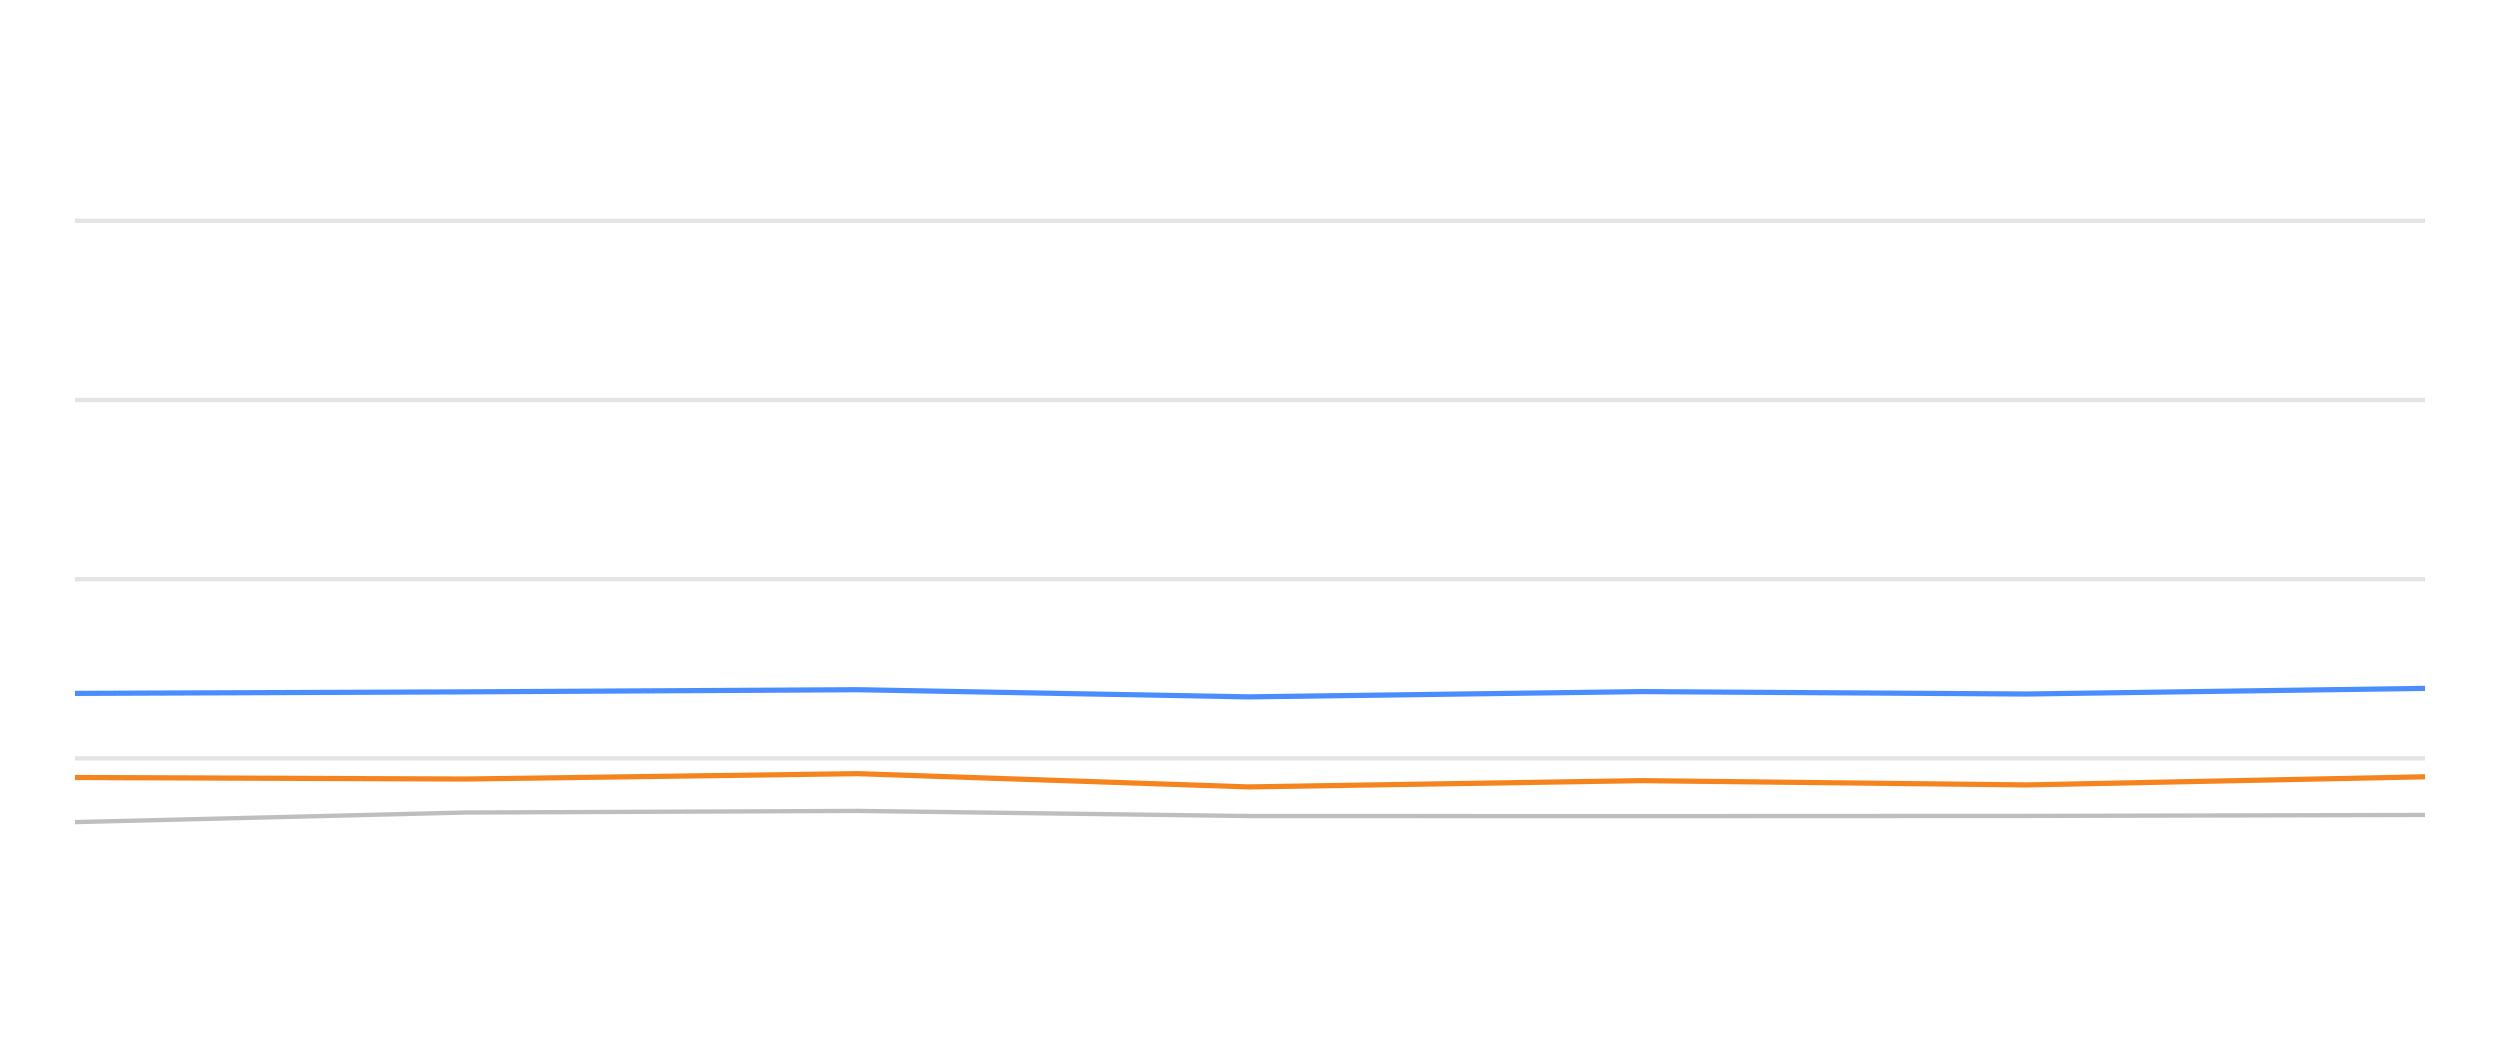
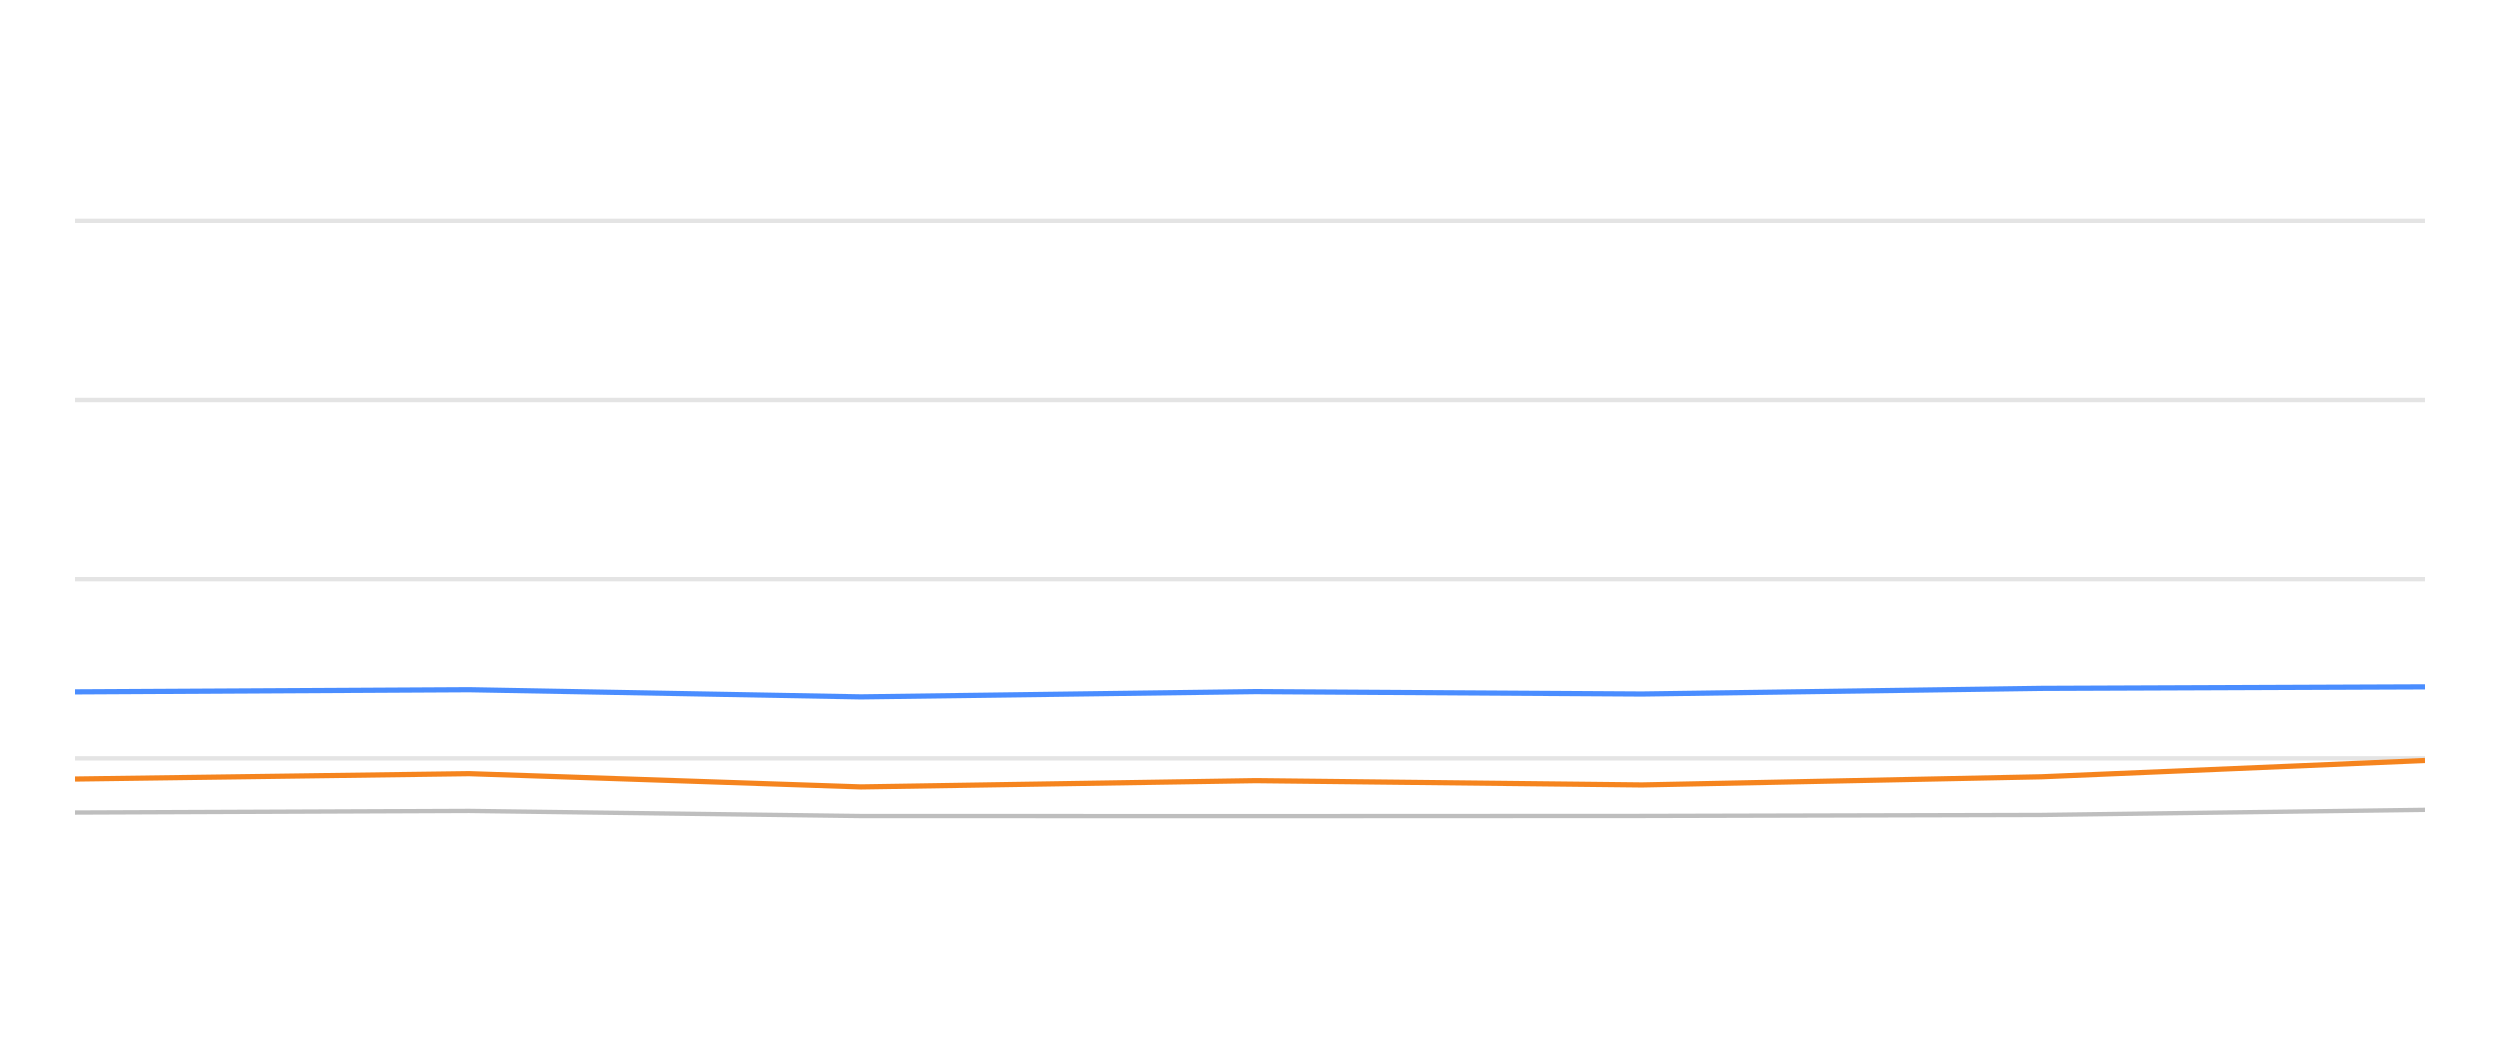
<svg xmlns="http://www.w3.org/2000/svg" width="288pt" height="120pt" viewBox="0 0 288 120" version="1.1">
  <defs>
    <style type="text/css">*{stroke-linejoin: round; stroke-linecap: butt}</style>
  </defs>
  <g id="figure_1">
    <g id="patch_1">
      <path d="M 0 120  L 288 120  L 288 0  L 0 0  L 0 120  z " style="fill: none; opacity: 0" />
    </g>
    <g id="axes_1">
      <g id="patch_2">
        <path d="M 8.64 108  L 279.36 108  L 279.36 4.8  L 8.64 4.8  L 8.64 108  z " style="fill: none" />
      </g>
      <g id="matplotlib.axis_1" />
      <g id="matplotlib.axis_2" />
      <g id="line2d_1">
-         <path d="M 8.64 87.36  L 279.36 87.36  " clip-path="url(#pb6107fe04a)" style="fill: none; stroke: #b2b2b2; stroke-opacity: 0.35; stroke-width: 0.5; stroke-linecap: square" />
+         <path d="M 8.64 87.36  L 279.36 87.36  " clip-path="url(#p276e86517c)" style="fill: none; stroke: #b2b2b2; stroke-opacity: 0.35; stroke-width: 0.5; stroke-linecap: square" />
      </g>
      <g id="line2d_2">
-         <path d="M 8.64 66.72  L 279.36 66.72  " clip-path="url(#pb6107fe04a)" style="fill: none; stroke: #b2b2b2; stroke-opacity: 0.35; stroke-width: 0.5; stroke-linecap: square" />
+         <path d="M 8.64 66.72  L 279.36 66.72  " clip-path="url(#p276e86517c)" style="fill: none; stroke: #b2b2b2; stroke-opacity: 0.35; stroke-width: 0.5; stroke-linecap: square" />
      </g>
      <g id="line2d_3">
-         <path d="M 8.64 46.08  L 279.36 46.08  " clip-path="url(#pb6107fe04a)" style="fill: none; stroke: #b2b2b2; stroke-opacity: 0.35; stroke-width: 0.5; stroke-linecap: square" />
+         <path d="M 8.64 46.08  L 279.36 46.08  " clip-path="url(#p276e86517c)" style="fill: none; stroke: #b2b2b2; stroke-opacity: 0.35; stroke-width: 0.5; stroke-linecap: square" />
      </g>
      <g id="line2d_4">
-         <path d="M 8.64 25.44  L 279.36 25.44  " clip-path="url(#pb6107fe04a)" style="fill: none; stroke: #b2b2b2; stroke-opacity: 0.35; stroke-width: 0.5; stroke-linecap: square" />
+         <path d="M 8.64 25.44  L 279.36 25.44  " clip-path="url(#p276e86517c)" style="fill: none; stroke: #b2b2b2; stroke-opacity: 0.35; stroke-width: 0.5; stroke-linecap: square" />
      </g>
      <g id="line2d_5">
-         <path d="M 8.64 94.708  L 53.551 93.604  L 98.816 93.418  L 143.8 94.006  L 189.153 94.016  L 233.49 93.996  L 279.36 93.882  " clip-path="url(#pb6107fe04a)" style="fill: none; stroke: #bebebe; stroke-width: 0.5; stroke-linecap: round" />
+         <path d="M 8.64 93.604  L 54.047 93.418  L 99.173 94.006  L 144.669 94.016  L 189.146 93.996  L 235.16 93.882  L 279.36 93.294  " clip-path="url(#p276e86517c)" style="fill: none; stroke: #bebebe; stroke-width: 0.5; stroke-linecap: round" />
      </g>
      <g id="line2d_6">
-         <path d="M 8.64 79.878  L 53.551 79.703  L 98.816 79.455  L 143.8 80.28  L 189.153 79.672  L 233.49 79.95  L 279.36 79.3  " clip-path="url(#pb6107fe04a)" style="fill: none; stroke: #4a8dff; stroke-width: 0.6" />
+         <path d="M 8.64 79.703  L 54.047 79.455  L 99.173 80.28  L 144.669 79.672  L 189.146 79.95  L 235.16 79.3  L 279.36 79.125  " clip-path="url(#p276e86517c)" style="fill: none; stroke: #4a8dff; stroke-width: 0.6" />
      </g>
      <g id="line2d_7">
-         <path d="M 8.64 89.568  L 53.551 89.744  L 98.816 89.125  L 143.8 90.652  L 189.153 89.93  L 233.49 90.425  L 279.36 89.486  " clip-path="url(#pb6107fe04a)" style="fill: none; stroke: #f5841e; stroke-width: 0.6" />
+         <path d="M 8.64 89.744  L 54.047 89.125  L 99.173 90.652  L 144.669 89.93  L 189.146 90.425  L 235.16 89.486  L 279.36 87.608  " clip-path="url(#p276e86517c)" style="fill: none; stroke: #f5841e; stroke-width: 0.6" />
      </g>
    </g>
  </g>
  <defs>
-     <clipPath id="pb6107fe04a">
+     <clipPath id="p276e86517c">
      <rect x="8.64" y="4.8" width="270.72" height="103.2" />
    </clipPath>
  </defs>
</svg>
